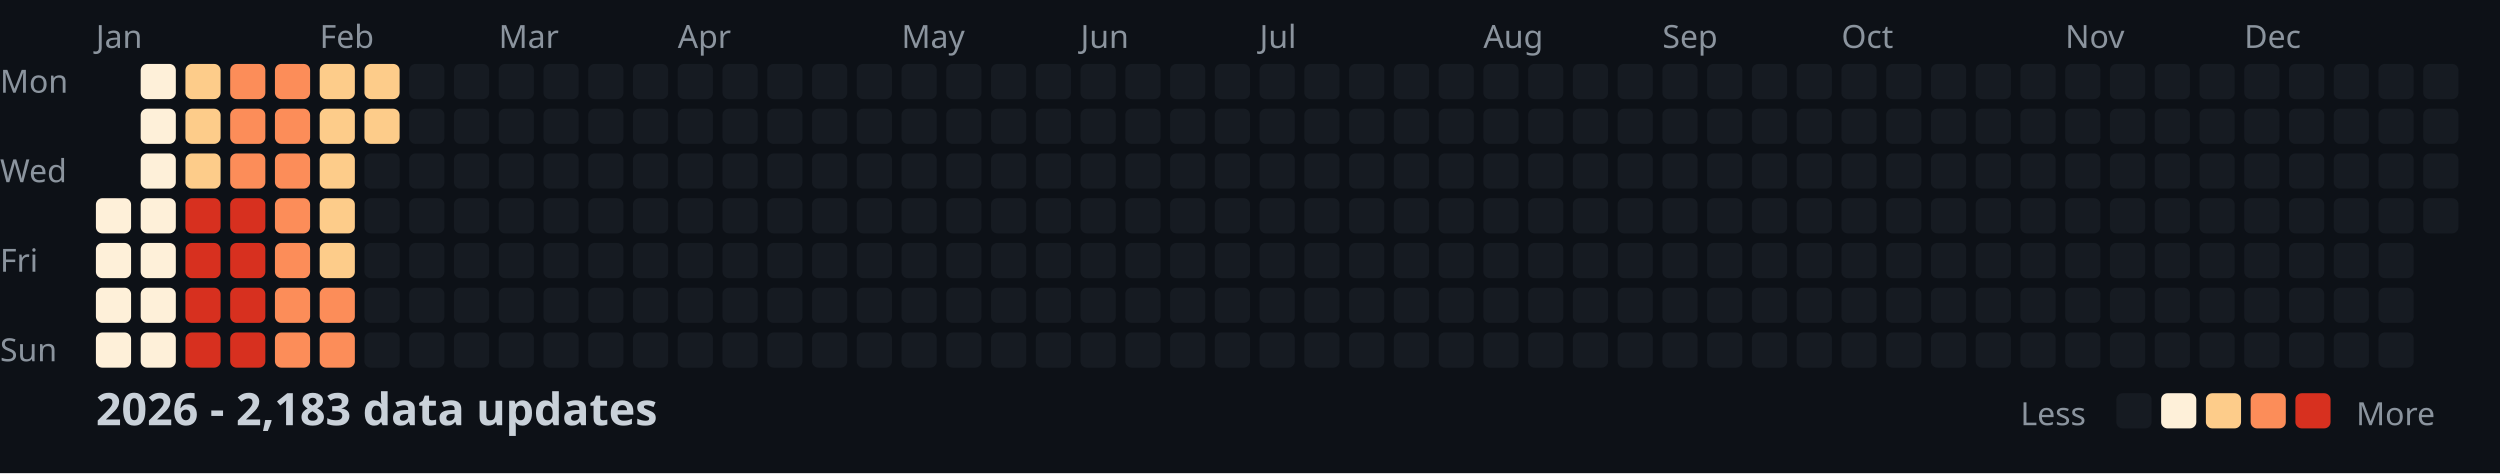
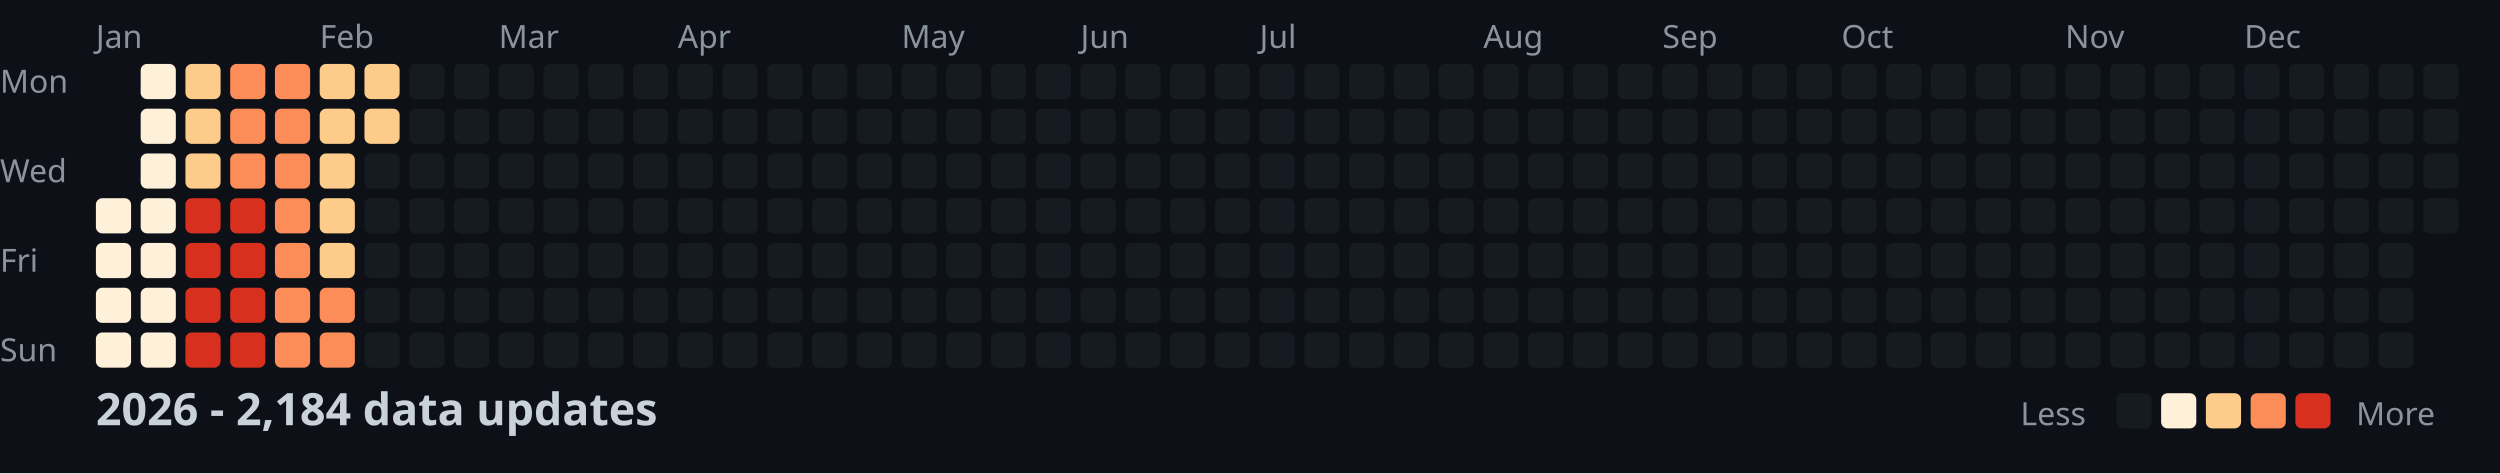
<svg xmlns="http://www.w3.org/2000/svg" width="782" height="148">
  <style>
    .month { font: 10px sans-serif; fill: #8b949e; }
    .day { font: 10px sans-serif; fill: #8b949e; }
    .title { font: bold 14px sans-serif; fill: #c9d1d9; }
    .legend { font: 10px sans-serif; fill: #8b949e; }
  </style>
  <rect width="100%" height="100%" fill="#0d1117" />
  <text x="0" y="29" class="day">Mon</text>
  <text x="0" y="57" class="day">Wed</text>
  <text x="0" y="85" class="day">Fri</text>
  <text x="0" y="113" class="day">Sun</text>
  <text x="30" y="15" class="month">Jan</text>
  <text x="100" y="15" class="month">Feb</text>
  <text x="156" y="15" class="month">Mar</text>
  <text x="212" y="15" class="month">Apr</text>
  <text x="282" y="15" class="month">May</text>
  <text x="338" y="15" class="month">Jun</text>
  <text x="394" y="15" class="month">Jul</text>
  <text x="464" y="15" class="month">Aug</text>
  <text x="520" y="15" class="month">Sep</text>
  <text x="576" y="15" class="month">Oct</text>
  <text x="646" y="15" class="month">Nov</text>
  <text x="702" y="15" class="month">Dec</text>
  <rect x="30" y="62" width="11" height="11" fill="#fef0d9" rx="2" />
  <rect x="30" y="76" width="11" height="11" fill="#fef0d9" rx="2" />
  <rect x="30" y="90" width="11" height="11" fill="#fef0d9" rx="2" />
  <rect x="30" y="104" width="11" height="11" fill="#fef0d9" rx="2" />
  <rect x="44" y="20" width="11" height="11" fill="#fef0d9" rx="2" />
  <rect x="44" y="34" width="11" height="11" fill="#fef0d9" rx="2" />
  <rect x="44" y="48" width="11" height="11" fill="#fef0d9" rx="2" />
  <rect x="44" y="62" width="11" height="11" fill="#fef0d9" rx="2" />
  <rect x="44" y="76" width="11" height="11" fill="#fef0d9" rx="2" />
  <rect x="44" y="90" width="11" height="11" fill="#fef0d9" rx="2" />
  <rect x="44" y="104" width="11" height="11" fill="#fef0d9" rx="2" />
  <rect x="58" y="20" width="11" height="11" fill="#fdcc8a" rx="2" />
  <rect x="58" y="34" width="11" height="11" fill="#fdcc8a" rx="2" />
  <rect x="58" y="48" width="11" height="11" fill="#fdcc8a" rx="2" />
  <rect x="58" y="62" width="11" height="11" fill="#d7301f" rx="2" />
  <rect x="58" y="76" width="11" height="11" fill="#d7301f" rx="2" />
  <rect x="58" y="90" width="11" height="11" fill="#d7301f" rx="2" />
  <rect x="58" y="104" width="11" height="11" fill="#d7301f" rx="2" />
  <rect x="72" y="20" width="11" height="11" fill="#fc8d59" rx="2" />
  <rect x="72" y="34" width="11" height="11" fill="#fc8d59" rx="2" />
  <rect x="72" y="48" width="11" height="11" fill="#fc8d59" rx="2" />
  <rect x="72" y="62" width="11" height="11" fill="#d7301f" rx="2" />
  <rect x="72" y="76" width="11" height="11" fill="#d7301f" rx="2" />
  <rect x="72" y="90" width="11" height="11" fill="#d7301f" rx="2" />
  <rect x="72" y="104" width="11" height="11" fill="#d7301f" rx="2" />
  <rect x="86" y="20" width="11" height="11" fill="#fc8d59" rx="2" />
  <rect x="86" y="34" width="11" height="11" fill="#fc8d59" rx="2" />
  <rect x="86" y="48" width="11" height="11" fill="#fc8d59" rx="2" />
  <rect x="86" y="62" width="11" height="11" fill="#fc8d59" rx="2" />
  <rect x="86" y="76" width="11" height="11" fill="#fc8d59" rx="2" />
  <rect x="86" y="90" width="11" height="11" fill="#fc8d59" rx="2" />
  <rect x="86" y="104" width="11" height="11" fill="#fc8d59" rx="2" />
  <rect x="100" y="20" width="11" height="11" fill="#fdcc8a" rx="2" />
  <rect x="100" y="34" width="11" height="11" fill="#fdcc8a" rx="2" />
  <rect x="100" y="48" width="11" height="11" fill="#fdcc8a" rx="2" />
  <rect x="100" y="62" width="11" height="11" fill="#fdcc8a" rx="2" />
  <rect x="100" y="76" width="11" height="11" fill="#fdcc8a" rx="2" />
  <rect x="100" y="90" width="11" height="11" fill="#fc8d59" rx="2" />
  <rect x="100" y="104" width="11" height="11" fill="#fc8d59" rx="2" />
  <rect x="114" y="20" width="11" height="11" fill="#fdcc8a" rx="2" />
  <rect x="114" y="34" width="11" height="11" fill="#fdcc8a" rx="2" />
  <rect x="114" y="48" width="11" height="11" fill="#161b22" rx="2" />
  <rect x="114" y="62" width="11" height="11" fill="#161b22" rx="2" />
  <rect x="114" y="76" width="11" height="11" fill="#161b22" rx="2" />
  <rect x="114" y="90" width="11" height="11" fill="#161b22" rx="2" />
  <rect x="114" y="104" width="11" height="11" fill="#161b22" rx="2" />
  <rect x="128" y="20" width="11" height="11" fill="#161b22" rx="2" />
  <rect x="128" y="34" width="11" height="11" fill="#161b22" rx="2" />
  <rect x="128" y="48" width="11" height="11" fill="#161b22" rx="2" />
  <rect x="128" y="62" width="11" height="11" fill="#161b22" rx="2" />
  <rect x="128" y="76" width="11" height="11" fill="#161b22" rx="2" />
  <rect x="128" y="90" width="11" height="11" fill="#161b22" rx="2" />
  <rect x="128" y="104" width="11" height="11" fill="#161b22" rx="2" />
  <rect x="142" y="20" width="11" height="11" fill="#161b22" rx="2" />
  <rect x="142" y="34" width="11" height="11" fill="#161b22" rx="2" />
  <rect x="142" y="48" width="11" height="11" fill="#161b22" rx="2" />
  <rect x="142" y="62" width="11" height="11" fill="#161b22" rx="2" />
  <rect x="142" y="76" width="11" height="11" fill="#161b22" rx="2" />
  <rect x="142" y="90" width="11" height="11" fill="#161b22" rx="2" />
  <rect x="142" y="104" width="11" height="11" fill="#161b22" rx="2" />
  <rect x="156" y="20" width="11" height="11" fill="#161b22" rx="2" />
  <rect x="156" y="34" width="11" height="11" fill="#161b22" rx="2" />
  <rect x="156" y="48" width="11" height="11" fill="#161b22" rx="2" />
  <rect x="156" y="62" width="11" height="11" fill="#161b22" rx="2" />
  <rect x="156" y="76" width="11" height="11" fill="#161b22" rx="2" />
  <rect x="156" y="90" width="11" height="11" fill="#161b22" rx="2" />
  <rect x="156" y="104" width="11" height="11" fill="#161b22" rx="2" />
  <rect x="170" y="20" width="11" height="11" fill="#161b22" rx="2" />
  <rect x="170" y="34" width="11" height="11" fill="#161b22" rx="2" />
  <rect x="170" y="48" width="11" height="11" fill="#161b22" rx="2" />
  <rect x="170" y="62" width="11" height="11" fill="#161b22" rx="2" />
  <rect x="170" y="76" width="11" height="11" fill="#161b22" rx="2" />
  <rect x="170" y="90" width="11" height="11" fill="#161b22" rx="2" />
  <rect x="170" y="104" width="11" height="11" fill="#161b22" rx="2" />
  <rect x="184" y="20" width="11" height="11" fill="#161b22" rx="2" />
  <rect x="184" y="34" width="11" height="11" fill="#161b22" rx="2" />
  <rect x="184" y="48" width="11" height="11" fill="#161b22" rx="2" />
  <rect x="184" y="62" width="11" height="11" fill="#161b22" rx="2" />
  <rect x="184" y="76" width="11" height="11" fill="#161b22" rx="2" />
  <rect x="184" y="90" width="11" height="11" fill="#161b22" rx="2" />
  <rect x="184" y="104" width="11" height="11" fill="#161b22" rx="2" />
  <rect x="198" y="20" width="11" height="11" fill="#161b22" rx="2" />
  <rect x="198" y="34" width="11" height="11" fill="#161b22" rx="2" />
  <rect x="198" y="48" width="11" height="11" fill="#161b22" rx="2" />
  <rect x="198" y="62" width="11" height="11" fill="#161b22" rx="2" />
  <rect x="198" y="76" width="11" height="11" fill="#161b22" rx="2" />
  <rect x="198" y="90" width="11" height="11" fill="#161b22" rx="2" />
  <rect x="198" y="104" width="11" height="11" fill="#161b22" rx="2" />
  <rect x="212" y="20" width="11" height="11" fill="#161b22" rx="2" />
  <rect x="212" y="34" width="11" height="11" fill="#161b22" rx="2" />
  <rect x="212" y="48" width="11" height="11" fill="#161b22" rx="2" />
  <rect x="212" y="62" width="11" height="11" fill="#161b22" rx="2" />
  <rect x="212" y="76" width="11" height="11" fill="#161b22" rx="2" />
  <rect x="212" y="90" width="11" height="11" fill="#161b22" rx="2" />
  <rect x="212" y="104" width="11" height="11" fill="#161b22" rx="2" />
  <rect x="226" y="20" width="11" height="11" fill="#161b22" rx="2" />
  <rect x="226" y="34" width="11" height="11" fill="#161b22" rx="2" />
  <rect x="226" y="48" width="11" height="11" fill="#161b22" rx="2" />
  <rect x="226" y="62" width="11" height="11" fill="#161b22" rx="2" />
  <rect x="226" y="76" width="11" height="11" fill="#161b22" rx="2" />
  <rect x="226" y="90" width="11" height="11" fill="#161b22" rx="2" />
  <rect x="226" y="104" width="11" height="11" fill="#161b22" rx="2" />
  <rect x="240" y="20" width="11" height="11" fill="#161b22" rx="2" />
  <rect x="240" y="34" width="11" height="11" fill="#161b22" rx="2" />
  <rect x="240" y="48" width="11" height="11" fill="#161b22" rx="2" />
  <rect x="240" y="62" width="11" height="11" fill="#161b22" rx="2" />
  <rect x="240" y="76" width="11" height="11" fill="#161b22" rx="2" />
  <rect x="240" y="90" width="11" height="11" fill="#161b22" rx="2" />
  <rect x="240" y="104" width="11" height="11" fill="#161b22" rx="2" />
  <rect x="254" y="20" width="11" height="11" fill="#161b22" rx="2" />
  <rect x="254" y="34" width="11" height="11" fill="#161b22" rx="2" />
  <rect x="254" y="48" width="11" height="11" fill="#161b22" rx="2" />
  <rect x="254" y="62" width="11" height="11" fill="#161b22" rx="2" />
  <rect x="254" y="76" width="11" height="11" fill="#161b22" rx="2" />
  <rect x="254" y="90" width="11" height="11" fill="#161b22" rx="2" />
  <rect x="254" y="104" width="11" height="11" fill="#161b22" rx="2" />
  <rect x="268" y="20" width="11" height="11" fill="#161b22" rx="2" />
  <rect x="268" y="34" width="11" height="11" fill="#161b22" rx="2" />
  <rect x="268" y="48" width="11" height="11" fill="#161b22" rx="2" />
  <rect x="268" y="62" width="11" height="11" fill="#161b22" rx="2" />
  <rect x="268" y="76" width="11" height="11" fill="#161b22" rx="2" />
  <rect x="268" y="90" width="11" height="11" fill="#161b22" rx="2" />
  <rect x="268" y="104" width="11" height="11" fill="#161b22" rx="2" />
  <rect x="282" y="20" width="11" height="11" fill="#161b22" rx="2" />
  <rect x="282" y="34" width="11" height="11" fill="#161b22" rx="2" />
  <rect x="282" y="48" width="11" height="11" fill="#161b22" rx="2" />
  <rect x="282" y="62" width="11" height="11" fill="#161b22" rx="2" />
  <rect x="282" y="76" width="11" height="11" fill="#161b22" rx="2" />
  <rect x="282" y="90" width="11" height="11" fill="#161b22" rx="2" />
  <rect x="282" y="104" width="11" height="11" fill="#161b22" rx="2" />
  <rect x="296" y="20" width="11" height="11" fill="#161b22" rx="2" />
  <rect x="296" y="34" width="11" height="11" fill="#161b22" rx="2" />
  <rect x="296" y="48" width="11" height="11" fill="#161b22" rx="2" />
  <rect x="296" y="62" width="11" height="11" fill="#161b22" rx="2" />
  <rect x="296" y="76" width="11" height="11" fill="#161b22" rx="2" />
  <rect x="296" y="90" width="11" height="11" fill="#161b22" rx="2" />
  <rect x="296" y="104" width="11" height="11" fill="#161b22" rx="2" />
  <rect x="310" y="20" width="11" height="11" fill="#161b22" rx="2" />
  <rect x="310" y="34" width="11" height="11" fill="#161b22" rx="2" />
  <rect x="310" y="48" width="11" height="11" fill="#161b22" rx="2" />
  <rect x="310" y="62" width="11" height="11" fill="#161b22" rx="2" />
  <rect x="310" y="76" width="11" height="11" fill="#161b22" rx="2" />
  <rect x="310" y="90" width="11" height="11" fill="#161b22" rx="2" />
  <rect x="310" y="104" width="11" height="11" fill="#161b22" rx="2" />
  <rect x="324" y="20" width="11" height="11" fill="#161b22" rx="2" />
  <rect x="324" y="34" width="11" height="11" fill="#161b22" rx="2" />
  <rect x="324" y="48" width="11" height="11" fill="#161b22" rx="2" />
  <rect x="324" y="62" width="11" height="11" fill="#161b22" rx="2" />
  <rect x="324" y="76" width="11" height="11" fill="#161b22" rx="2" />
  <rect x="324" y="90" width="11" height="11" fill="#161b22" rx="2" />
  <rect x="324" y="104" width="11" height="11" fill="#161b22" rx="2" />
  <rect x="338" y="20" width="11" height="11" fill="#161b22" rx="2" />
  <rect x="338" y="34" width="11" height="11" fill="#161b22" rx="2" />
  <rect x="338" y="48" width="11" height="11" fill="#161b22" rx="2" />
  <rect x="338" y="62" width="11" height="11" fill="#161b22" rx="2" />
  <rect x="338" y="76" width="11" height="11" fill="#161b22" rx="2" />
  <rect x="338" y="90" width="11" height="11" fill="#161b22" rx="2" />
  <rect x="338" y="104" width="11" height="11" fill="#161b22" rx="2" />
  <rect x="352" y="20" width="11" height="11" fill="#161b22" rx="2" />
  <rect x="352" y="34" width="11" height="11" fill="#161b22" rx="2" />
  <rect x="352" y="48" width="11" height="11" fill="#161b22" rx="2" />
  <rect x="352" y="62" width="11" height="11" fill="#161b22" rx="2" />
  <rect x="352" y="76" width="11" height="11" fill="#161b22" rx="2" />
  <rect x="352" y="90" width="11" height="11" fill="#161b22" rx="2" />
  <rect x="352" y="104" width="11" height="11" fill="#161b22" rx="2" />
  <rect x="366" y="20" width="11" height="11" fill="#161b22" rx="2" />
  <rect x="366" y="34" width="11" height="11" fill="#161b22" rx="2" />
  <rect x="366" y="48" width="11" height="11" fill="#161b22" rx="2" />
  <rect x="366" y="62" width="11" height="11" fill="#161b22" rx="2" />
  <rect x="366" y="76" width="11" height="11" fill="#161b22" rx="2" />
  <rect x="366" y="90" width="11" height="11" fill="#161b22" rx="2" />
  <rect x="366" y="104" width="11" height="11" fill="#161b22" rx="2" />
  <rect x="380" y="20" width="11" height="11" fill="#161b22" rx="2" />
  <rect x="380" y="34" width="11" height="11" fill="#161b22" rx="2" />
  <rect x="380" y="48" width="11" height="11" fill="#161b22" rx="2" />
  <rect x="380" y="62" width="11" height="11" fill="#161b22" rx="2" />
  <rect x="380" y="76" width="11" height="11" fill="#161b22" rx="2" />
  <rect x="380" y="90" width="11" height="11" fill="#161b22" rx="2" />
  <rect x="380" y="104" width="11" height="11" fill="#161b22" rx="2" />
  <rect x="394" y="20" width="11" height="11" fill="#161b22" rx="2" />
  <rect x="394" y="34" width="11" height="11" fill="#161b22" rx="2" />
  <rect x="394" y="48" width="11" height="11" fill="#161b22" rx="2" />
  <rect x="394" y="62" width="11" height="11" fill="#161b22" rx="2" />
  <rect x="394" y="76" width="11" height="11" fill="#161b22" rx="2" />
  <rect x="394" y="90" width="11" height="11" fill="#161b22" rx="2" />
  <rect x="394" y="104" width="11" height="11" fill="#161b22" rx="2" />
  <rect x="408" y="20" width="11" height="11" fill="#161b22" rx="2" />
  <rect x="408" y="34" width="11" height="11" fill="#161b22" rx="2" />
  <rect x="408" y="48" width="11" height="11" fill="#161b22" rx="2" />
  <rect x="408" y="62" width="11" height="11" fill="#161b22" rx="2" />
  <rect x="408" y="76" width="11" height="11" fill="#161b22" rx="2" />
  <rect x="408" y="90" width="11" height="11" fill="#161b22" rx="2" />
  <rect x="408" y="104" width="11" height="11" fill="#161b22" rx="2" />
  <rect x="422" y="20" width="11" height="11" fill="#161b22" rx="2" />
  <rect x="422" y="34" width="11" height="11" fill="#161b22" rx="2" />
  <rect x="422" y="48" width="11" height="11" fill="#161b22" rx="2" />
  <rect x="422" y="62" width="11" height="11" fill="#161b22" rx="2" />
  <rect x="422" y="76" width="11" height="11" fill="#161b22" rx="2" />
  <rect x="422" y="90" width="11" height="11" fill="#161b22" rx="2" />
  <rect x="422" y="104" width="11" height="11" fill="#161b22" rx="2" />
  <rect x="436" y="20" width="11" height="11" fill="#161b22" rx="2" />
  <rect x="436" y="34" width="11" height="11" fill="#161b22" rx="2" />
  <rect x="436" y="48" width="11" height="11" fill="#161b22" rx="2" />
  <rect x="436" y="62" width="11" height="11" fill="#161b22" rx="2" />
  <rect x="436" y="76" width="11" height="11" fill="#161b22" rx="2" />
  <rect x="436" y="90" width="11" height="11" fill="#161b22" rx="2" />
  <rect x="436" y="104" width="11" height="11" fill="#161b22" rx="2" />
  <rect x="450" y="20" width="11" height="11" fill="#161b22" rx="2" />
  <rect x="450" y="34" width="11" height="11" fill="#161b22" rx="2" />
  <rect x="450" y="48" width="11" height="11" fill="#161b22" rx="2" />
  <rect x="450" y="62" width="11" height="11" fill="#161b22" rx="2" />
  <rect x="450" y="76" width="11" height="11" fill="#161b22" rx="2" />
  <rect x="450" y="90" width="11" height="11" fill="#161b22" rx="2" />
  <rect x="450" y="104" width="11" height="11" fill="#161b22" rx="2" />
  <rect x="464" y="20" width="11" height="11" fill="#161b22" rx="2" />
  <rect x="464" y="34" width="11" height="11" fill="#161b22" rx="2" />
  <rect x="464" y="48" width="11" height="11" fill="#161b22" rx="2" />
  <rect x="464" y="62" width="11" height="11" fill="#161b22" rx="2" />
  <rect x="464" y="76" width="11" height="11" fill="#161b22" rx="2" />
  <rect x="464" y="90" width="11" height="11" fill="#161b22" rx="2" />
  <rect x="464" y="104" width="11" height="11" fill="#161b22" rx="2" />
  <rect x="478" y="20" width="11" height="11" fill="#161b22" rx="2" />
  <rect x="478" y="34" width="11" height="11" fill="#161b22" rx="2" />
  <rect x="478" y="48" width="11" height="11" fill="#161b22" rx="2" />
  <rect x="478" y="62" width="11" height="11" fill="#161b22" rx="2" />
  <rect x="478" y="76" width="11" height="11" fill="#161b22" rx="2" />
  <rect x="478" y="90" width="11" height="11" fill="#161b22" rx="2" />
  <rect x="478" y="104" width="11" height="11" fill="#161b22" rx="2" />
  <rect x="492" y="20" width="11" height="11" fill="#161b22" rx="2" />
  <rect x="492" y="34" width="11" height="11" fill="#161b22" rx="2" />
  <rect x="492" y="48" width="11" height="11" fill="#161b22" rx="2" />
  <rect x="492" y="62" width="11" height="11" fill="#161b22" rx="2" />
  <rect x="492" y="76" width="11" height="11" fill="#161b22" rx="2" />
  <rect x="492" y="90" width="11" height="11" fill="#161b22" rx="2" />
  <rect x="492" y="104" width="11" height="11" fill="#161b22" rx="2" />
  <rect x="506" y="20" width="11" height="11" fill="#161b22" rx="2" />
  <rect x="506" y="34" width="11" height="11" fill="#161b22" rx="2" />
  <rect x="506" y="48" width="11" height="11" fill="#161b22" rx="2" />
  <rect x="506" y="62" width="11" height="11" fill="#161b22" rx="2" />
  <rect x="506" y="76" width="11" height="11" fill="#161b22" rx="2" />
  <rect x="506" y="90" width="11" height="11" fill="#161b22" rx="2" />
  <rect x="506" y="104" width="11" height="11" fill="#161b22" rx="2" />
  <rect x="520" y="20" width="11" height="11" fill="#161b22" rx="2" />
  <rect x="520" y="34" width="11" height="11" fill="#161b22" rx="2" />
  <rect x="520" y="48" width="11" height="11" fill="#161b22" rx="2" />
  <rect x="520" y="62" width="11" height="11" fill="#161b22" rx="2" />
  <rect x="520" y="76" width="11" height="11" fill="#161b22" rx="2" />
  <rect x="520" y="90" width="11" height="11" fill="#161b22" rx="2" />
  <rect x="520" y="104" width="11" height="11" fill="#161b22" rx="2" />
  <rect x="534" y="20" width="11" height="11" fill="#161b22" rx="2" />
  <rect x="534" y="34" width="11" height="11" fill="#161b22" rx="2" />
  <rect x="534" y="48" width="11" height="11" fill="#161b22" rx="2" />
  <rect x="534" y="62" width="11" height="11" fill="#161b22" rx="2" />
  <rect x="534" y="76" width="11" height="11" fill="#161b22" rx="2" />
  <rect x="534" y="90" width="11" height="11" fill="#161b22" rx="2" />
  <rect x="534" y="104" width="11" height="11" fill="#161b22" rx="2" />
  <rect x="548" y="20" width="11" height="11" fill="#161b22" rx="2" />
  <rect x="548" y="34" width="11" height="11" fill="#161b22" rx="2" />
  <rect x="548" y="48" width="11" height="11" fill="#161b22" rx="2" />
  <rect x="548" y="62" width="11" height="11" fill="#161b22" rx="2" />
  <rect x="548" y="76" width="11" height="11" fill="#161b22" rx="2" />
  <rect x="548" y="90" width="11" height="11" fill="#161b22" rx="2" />
  <rect x="548" y="104" width="11" height="11" fill="#161b22" rx="2" />
  <rect x="562" y="20" width="11" height="11" fill="#161b22" rx="2" />
  <rect x="562" y="34" width="11" height="11" fill="#161b22" rx="2" />
  <rect x="562" y="48" width="11" height="11" fill="#161b22" rx="2" />
  <rect x="562" y="62" width="11" height="11" fill="#161b22" rx="2" />
  <rect x="562" y="76" width="11" height="11" fill="#161b22" rx="2" />
  <rect x="562" y="90" width="11" height="11" fill="#161b22" rx="2" />
  <rect x="562" y="104" width="11" height="11" fill="#161b22" rx="2" />
  <rect x="576" y="20" width="11" height="11" fill="#161b22" rx="2" />
  <rect x="576" y="34" width="11" height="11" fill="#161b22" rx="2" />
  <rect x="576" y="48" width="11" height="11" fill="#161b22" rx="2" />
  <rect x="576" y="62" width="11" height="11" fill="#161b22" rx="2" />
  <rect x="576" y="76" width="11" height="11" fill="#161b22" rx="2" />
  <rect x="576" y="90" width="11" height="11" fill="#161b22" rx="2" />
  <rect x="576" y="104" width="11" height="11" fill="#161b22" rx="2" />
  <rect x="590" y="20" width="11" height="11" fill="#161b22" rx="2" />
  <rect x="590" y="34" width="11" height="11" fill="#161b22" rx="2" />
  <rect x="590" y="48" width="11" height="11" fill="#161b22" rx="2" />
  <rect x="590" y="62" width="11" height="11" fill="#161b22" rx="2" />
  <rect x="590" y="76" width="11" height="11" fill="#161b22" rx="2" />
  <rect x="590" y="90" width="11" height="11" fill="#161b22" rx="2" />
  <rect x="590" y="104" width="11" height="11" fill="#161b22" rx="2" />
  <rect x="604" y="20" width="11" height="11" fill="#161b22" rx="2" />
  <rect x="604" y="34" width="11" height="11" fill="#161b22" rx="2" />
  <rect x="604" y="48" width="11" height="11" fill="#161b22" rx="2" />
  <rect x="604" y="62" width="11" height="11" fill="#161b22" rx="2" />
  <rect x="604" y="76" width="11" height="11" fill="#161b22" rx="2" />
  <rect x="604" y="90" width="11" height="11" fill="#161b22" rx="2" />
  <rect x="604" y="104" width="11" height="11" fill="#161b22" rx="2" />
  <rect x="618" y="20" width="11" height="11" fill="#161b22" rx="2" />
  <rect x="618" y="34" width="11" height="11" fill="#161b22" rx="2" />
  <rect x="618" y="48" width="11" height="11" fill="#161b22" rx="2" />
  <rect x="618" y="62" width="11" height="11" fill="#161b22" rx="2" />
  <rect x="618" y="76" width="11" height="11" fill="#161b22" rx="2" />
  <rect x="618" y="90" width="11" height="11" fill="#161b22" rx="2" />
  <rect x="618" y="104" width="11" height="11" fill="#161b22" rx="2" />
  <rect x="632" y="20" width="11" height="11" fill="#161b22" rx="2" />
  <rect x="632" y="34" width="11" height="11" fill="#161b22" rx="2" />
  <rect x="632" y="48" width="11" height="11" fill="#161b22" rx="2" />
  <rect x="632" y="62" width="11" height="11" fill="#161b22" rx="2" />
  <rect x="632" y="76" width="11" height="11" fill="#161b22" rx="2" />
  <rect x="632" y="90" width="11" height="11" fill="#161b22" rx="2" />
  <rect x="632" y="104" width="11" height="11" fill="#161b22" rx="2" />
  <rect x="646" y="20" width="11" height="11" fill="#161b22" rx="2" />
  <rect x="646" y="34" width="11" height="11" fill="#161b22" rx="2" />
  <rect x="646" y="48" width="11" height="11" fill="#161b22" rx="2" />
  <rect x="646" y="62" width="11" height="11" fill="#161b22" rx="2" />
  <rect x="646" y="76" width="11" height="11" fill="#161b22" rx="2" />
  <rect x="646" y="90" width="11" height="11" fill="#161b22" rx="2" />
  <rect x="646" y="104" width="11" height="11" fill="#161b22" rx="2" />
  <rect x="660" y="20" width="11" height="11" fill="#161b22" rx="2" />
  <rect x="660" y="34" width="11" height="11" fill="#161b22" rx="2" />
  <rect x="660" y="48" width="11" height="11" fill="#161b22" rx="2" />
  <rect x="660" y="62" width="11" height="11" fill="#161b22" rx="2" />
  <rect x="660" y="76" width="11" height="11" fill="#161b22" rx="2" />
  <rect x="660" y="90" width="11" height="11" fill="#161b22" rx="2" />
  <rect x="660" y="104" width="11" height="11" fill="#161b22" rx="2" />
  <rect x="674" y="20" width="11" height="11" fill="#161b22" rx="2" />
  <rect x="674" y="34" width="11" height="11" fill="#161b22" rx="2" />
  <rect x="674" y="48" width="11" height="11" fill="#161b22" rx="2" />
  <rect x="674" y="62" width="11" height="11" fill="#161b22" rx="2" />
  <rect x="674" y="76" width="11" height="11" fill="#161b22" rx="2" />
  <rect x="674" y="90" width="11" height="11" fill="#161b22" rx="2" />
  <rect x="674" y="104" width="11" height="11" fill="#161b22" rx="2" />
  <rect x="688" y="20" width="11" height="11" fill="#161b22" rx="2" />
  <rect x="688" y="34" width="11" height="11" fill="#161b22" rx="2" />
  <rect x="688" y="48" width="11" height="11" fill="#161b22" rx="2" />
  <rect x="688" y="62" width="11" height="11" fill="#161b22" rx="2" />
  <rect x="688" y="76" width="11" height="11" fill="#161b22" rx="2" />
  <rect x="688" y="90" width="11" height="11" fill="#161b22" rx="2" />
  <rect x="688" y="104" width="11" height="11" fill="#161b22" rx="2" />
  <rect x="702" y="20" width="11" height="11" fill="#161b22" rx="2" />
  <rect x="702" y="34" width="11" height="11" fill="#161b22" rx="2" />
  <rect x="702" y="48" width="11" height="11" fill="#161b22" rx="2" />
  <rect x="702" y="62" width="11" height="11" fill="#161b22" rx="2" />
  <rect x="702" y="76" width="11" height="11" fill="#161b22" rx="2" />
  <rect x="702" y="90" width="11" height="11" fill="#161b22" rx="2" />
  <rect x="702" y="104" width="11" height="11" fill="#161b22" rx="2" />
  <rect x="716" y="20" width="11" height="11" fill="#161b22" rx="2" />
  <rect x="716" y="34" width="11" height="11" fill="#161b22" rx="2" />
  <rect x="716" y="48" width="11" height="11" fill="#161b22" rx="2" />
  <rect x="716" y="62" width="11" height="11" fill="#161b22" rx="2" />
  <rect x="716" y="76" width="11" height="11" fill="#161b22" rx="2" />
  <rect x="716" y="90" width="11" height="11" fill="#161b22" rx="2" />
  <rect x="716" y="104" width="11" height="11" fill="#161b22" rx="2" />
  <rect x="730" y="20" width="11" height="11" fill="#161b22" rx="2" />
  <rect x="730" y="34" width="11" height="11" fill="#161b22" rx="2" />
  <rect x="730" y="48" width="11" height="11" fill="#161b22" rx="2" />
  <rect x="730" y="62" width="11" height="11" fill="#161b22" rx="2" />
  <rect x="730" y="76" width="11" height="11" fill="#161b22" rx="2" />
  <rect x="730" y="90" width="11" height="11" fill="#161b22" rx="2" />
  <rect x="730" y="104" width="11" height="11" fill="#161b22" rx="2" />
  <rect x="744" y="20" width="11" height="11" fill="#161b22" rx="2" />
  <rect x="744" y="34" width="11" height="11" fill="#161b22" rx="2" />
  <rect x="744" y="48" width="11" height="11" fill="#161b22" rx="2" />
  <rect x="744" y="62" width="11" height="11" fill="#161b22" rx="2" />
  <rect x="744" y="76" width="11" height="11" fill="#161b22" rx="2" />
  <rect x="744" y="90" width="11" height="11" fill="#161b22" rx="2" />
  <rect x="744" y="104" width="11" height="11" fill="#161b22" rx="2" />
  <rect x="758" y="20" width="11" height="11" fill="#161b22" rx="2" />
  <rect x="758" y="34" width="11" height="11" fill="#161b22" rx="2" />
  <rect x="758" y="48" width="11" height="11" fill="#161b22" rx="2" />
  <rect x="758" y="62" width="11" height="11" fill="#161b22" rx="2" />
-   <text x="30" y="133" class="title">2026 - 2,183 data updates</text>
+   <text x="30" y="133" class="title">2026 - 2,184 data updates</text>
  <text x="632" y="133" class="legend">Less</text>
  <rect x="662" y="123" width="11" height="11" fill="#161b22" rx="2" />
  <rect x="676" y="123" width="11" height="11" fill="#fef0d9" rx="2" />
  <rect x="690" y="123" width="11" height="11" fill="#fdcc8a" rx="2" />
  <rect x="704" y="123" width="11" height="11" fill="#fc8d59" rx="2" />
  <rect x="718" y="123" width="11" height="11" fill="#d7301f" rx="2" />
  <text x="737" y="133" class="legend">More</text>
</svg>
